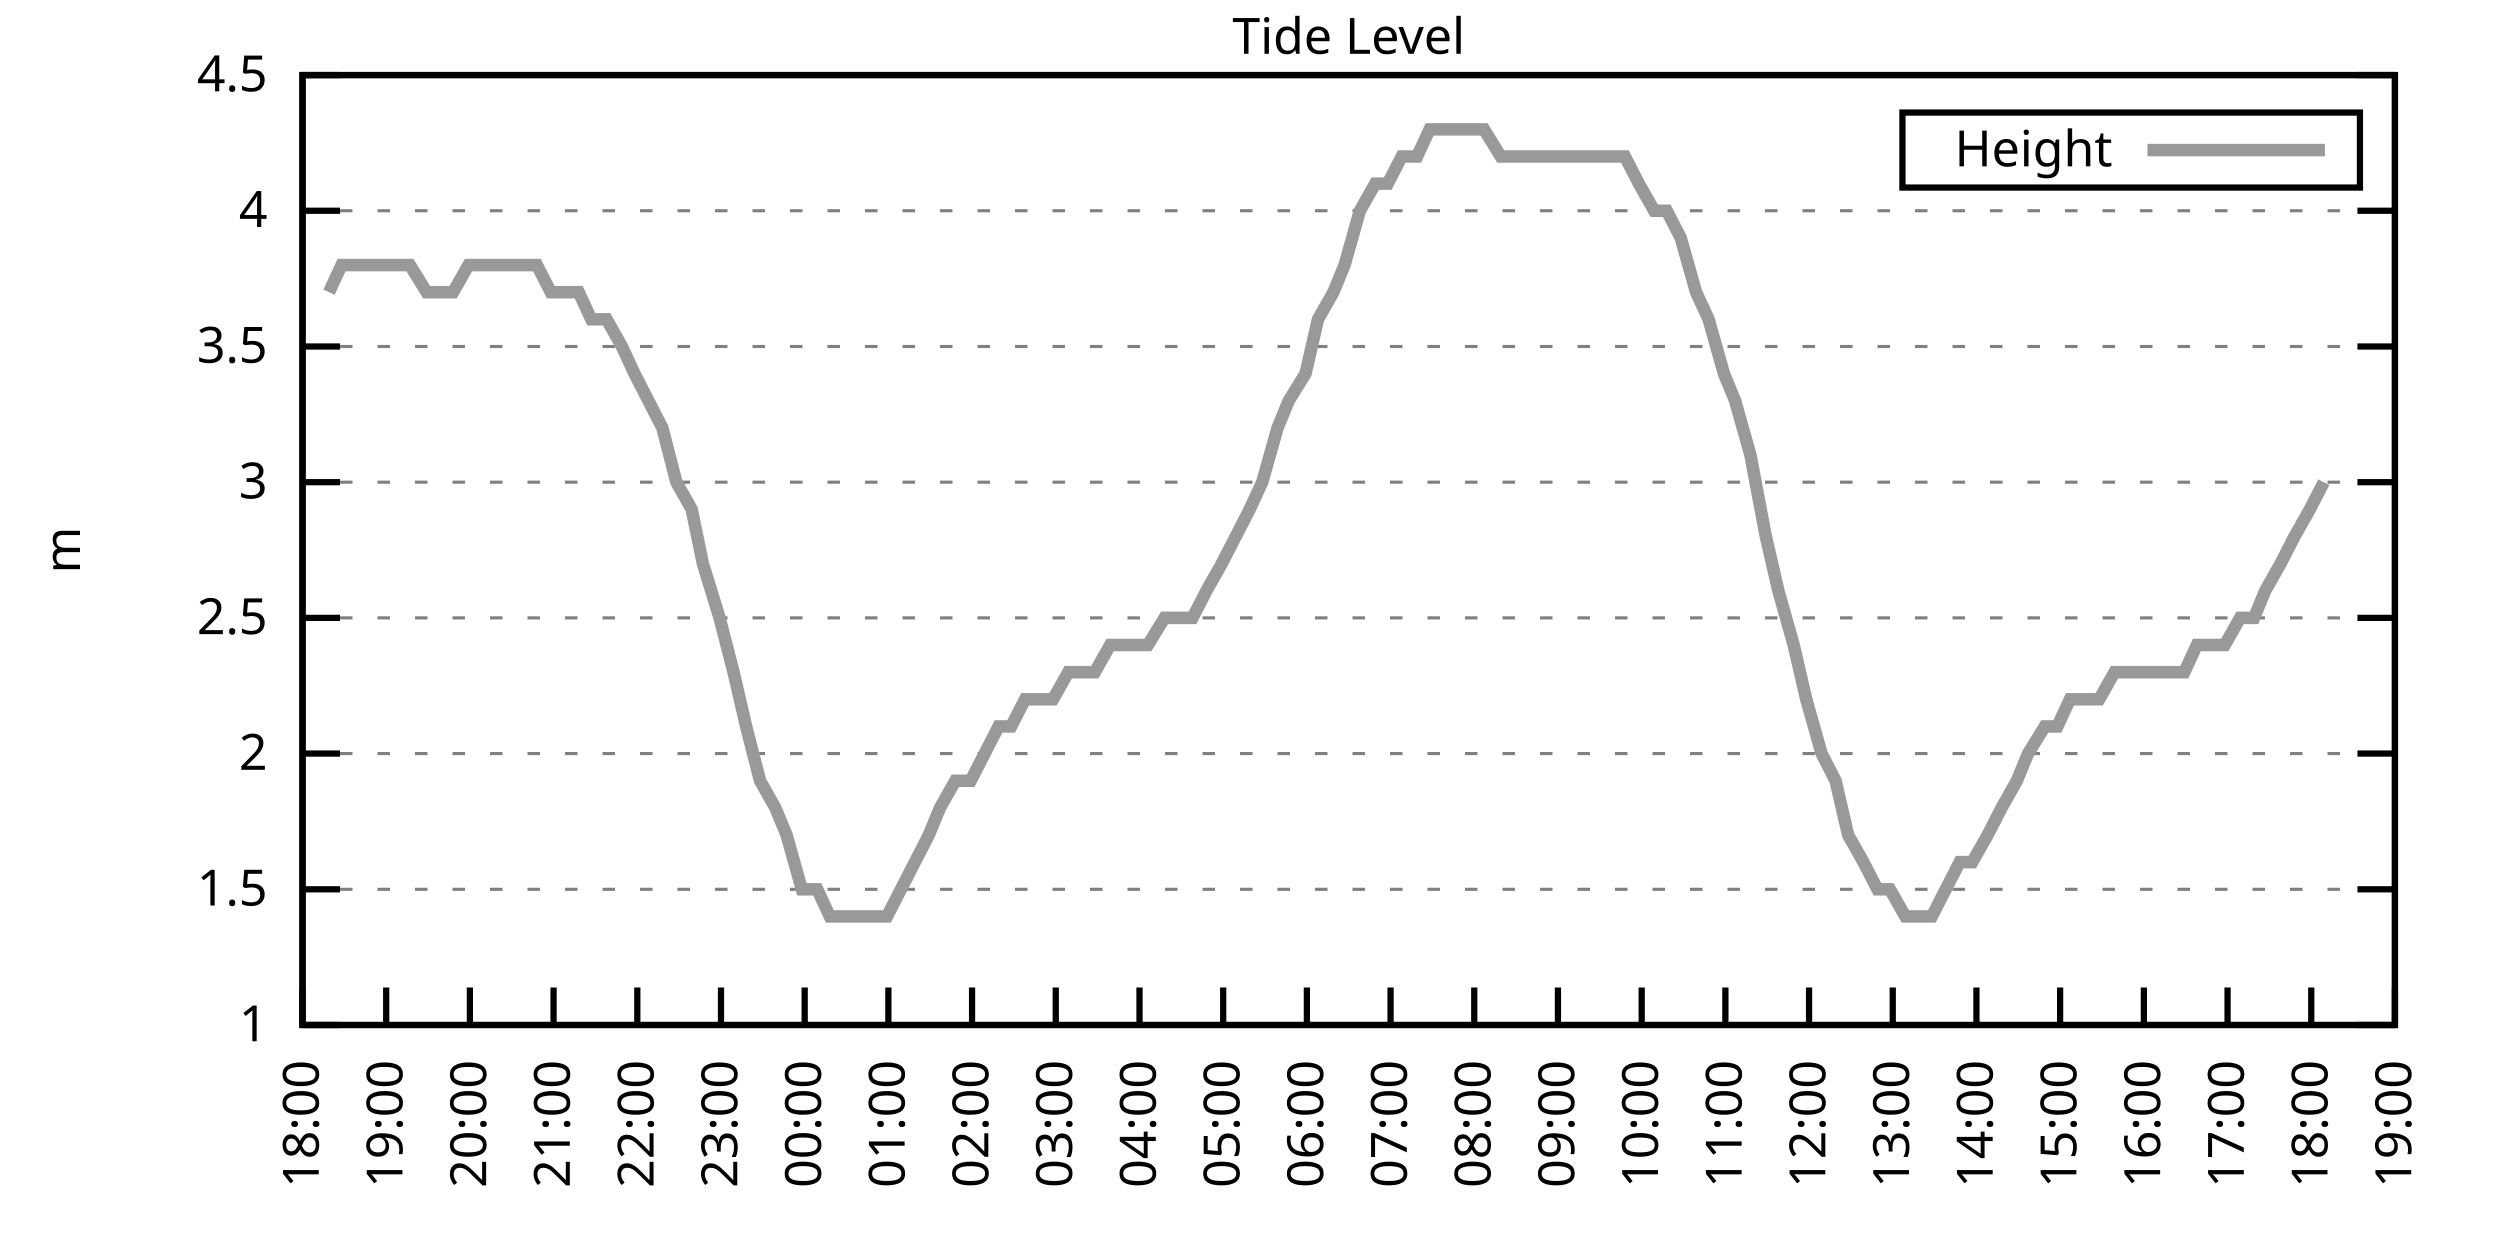
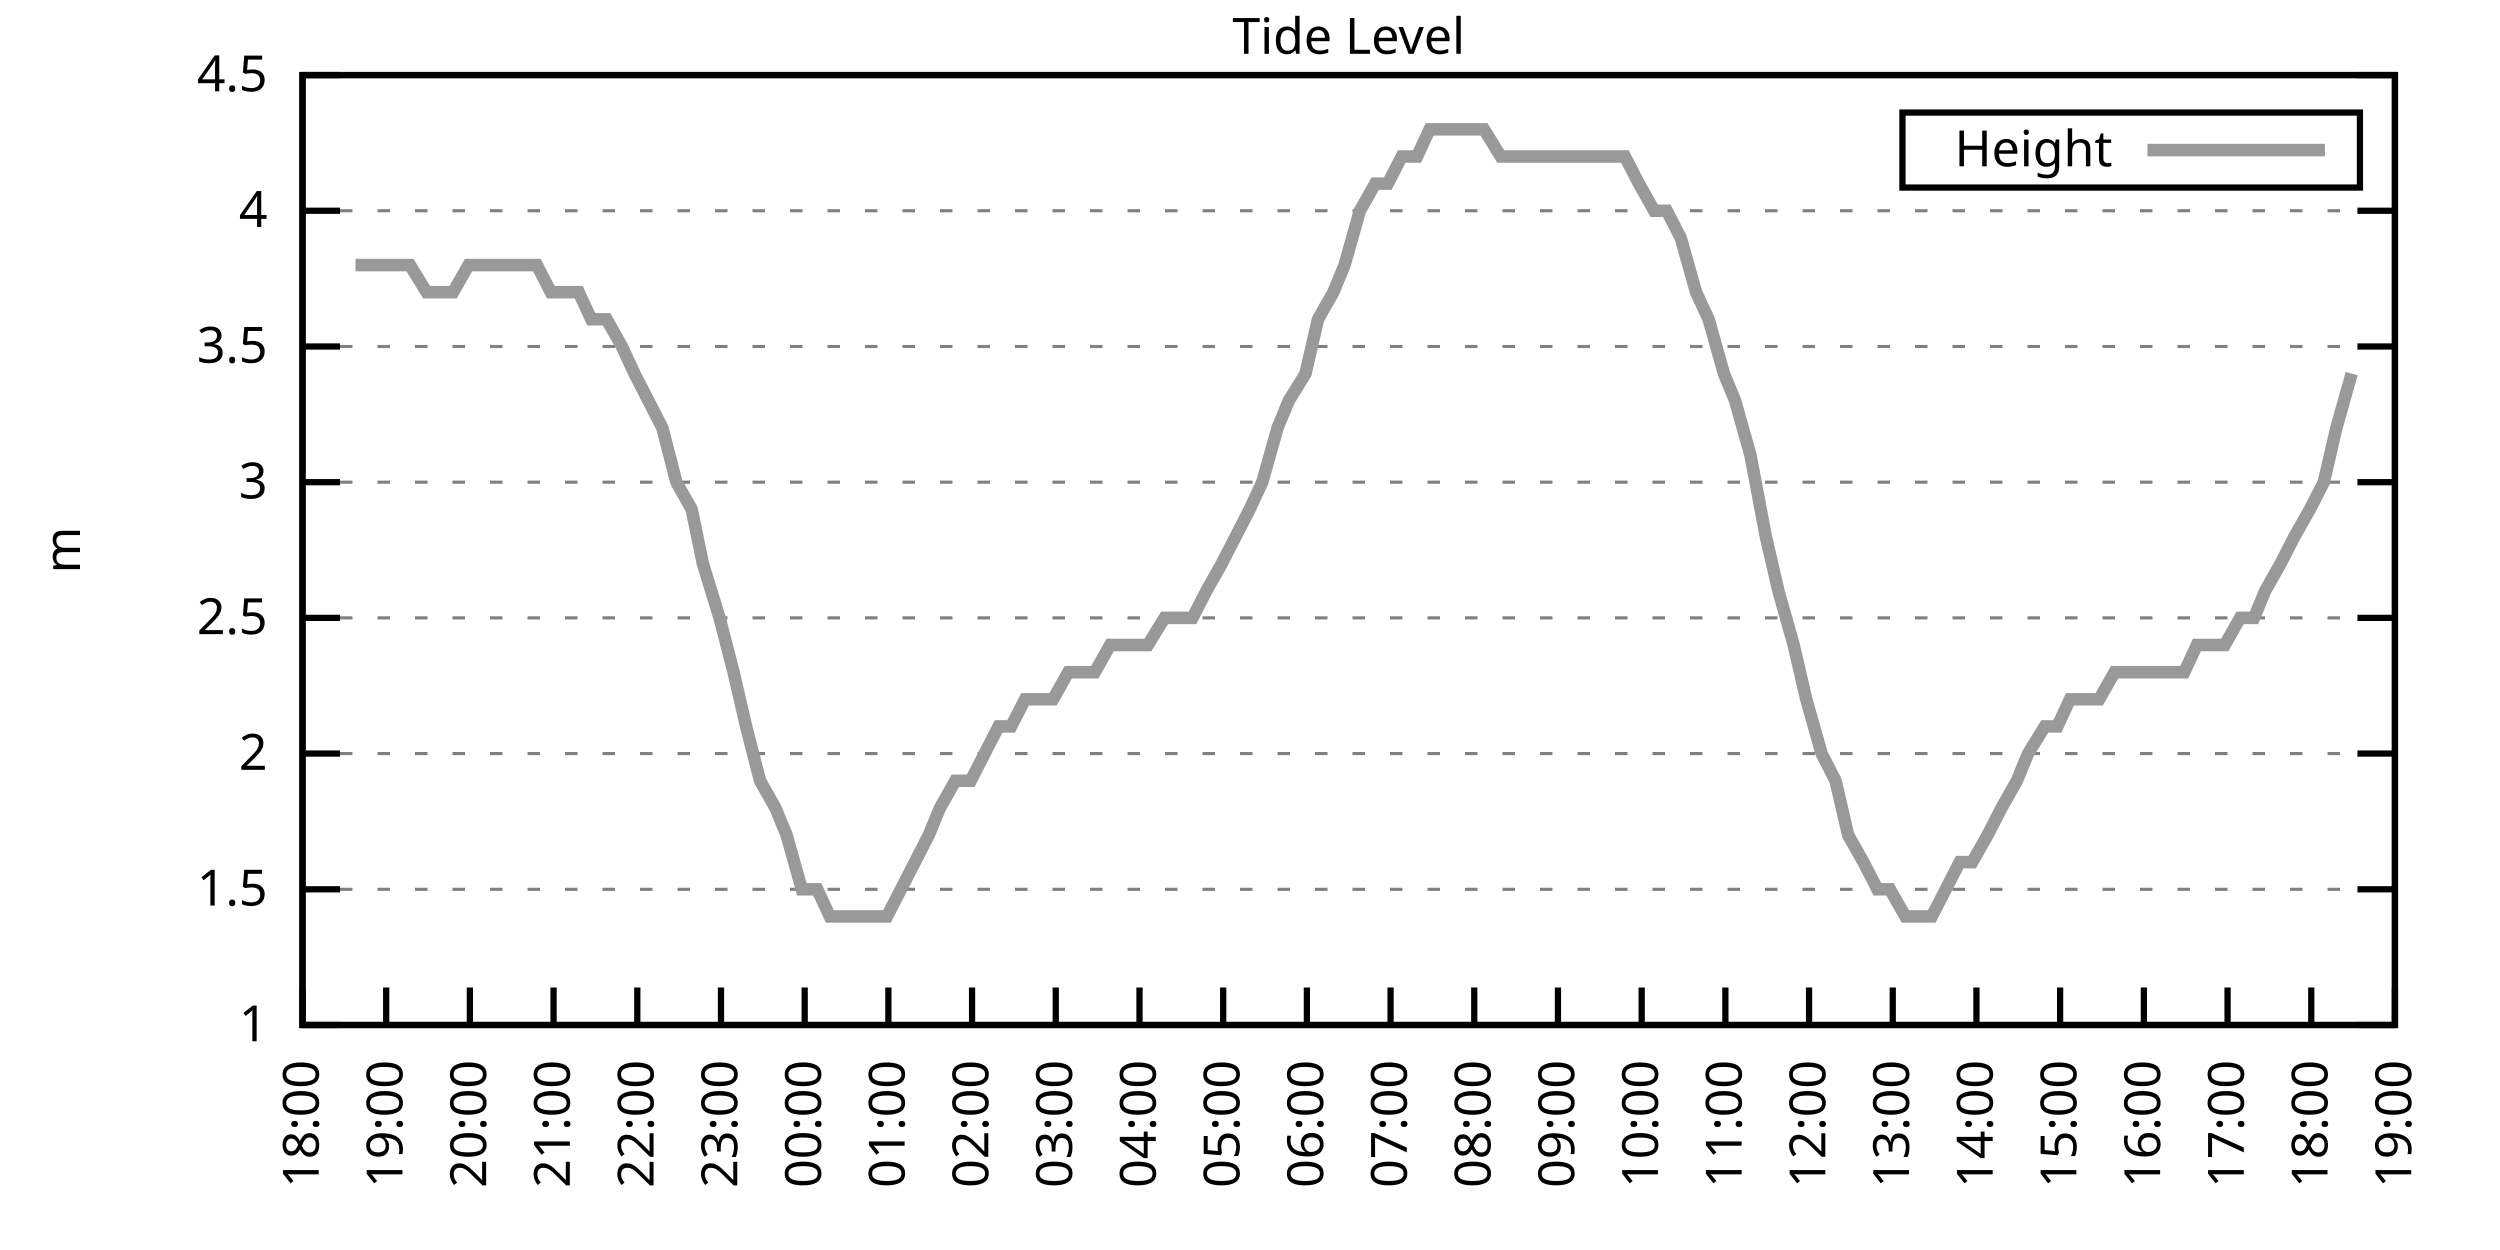
<svg xmlns="http://www.w3.org/2000/svg" xmlns:xlink="http://www.w3.org/1999/xlink" width="400" height="200" viewBox="0 0 400 200">
  <g id="gnuplot_canvas">
    <rect x="0" y="0" width="400" height="200" fill="none" />
    <defs>
      <circle id="gpDot" r="0.5" stroke-width="0.5" stroke="currentColor" />
      <path id="gpPt0" stroke-width="0.333" stroke="currentColor" d="M-1,0 h2 M0,-1 v2" />
      <path id="gpPt1" stroke-width="0.333" stroke="currentColor" d="M-1,-1 L1,1 M1,-1 L-1,1" />
      <path id="gpPt2" stroke-width="0.333" stroke="currentColor" d="M-1,0 L1,0 M0,-1 L0,1 M-1,-1 L1,1 M-1,1 L1,-1" />
      <rect id="gpPt3" stroke-width="0.333" stroke="currentColor" x="-1" y="-1" width="2" height="2" />
      <rect id="gpPt4" stroke-width="0.333" stroke="currentColor" fill="currentColor" x="-1" y="-1" width="2" height="2" />
      <circle id="gpPt5" stroke-width="0.333" stroke="currentColor" cx="0" cy="0" r="1" />
      <use xlink:href="#gpPt5" id="gpPt6" fill="currentColor" stroke="none" />
      <path id="gpPt7" stroke-width="0.333" stroke="currentColor" d="M0,-1.33 L-1.33,0.67 L1.33,0.67 z" />
      <use xlink:href="#gpPt7" id="gpPt8" fill="currentColor" stroke="none" />
      <use xlink:href="#gpPt7" id="gpPt9" stroke="currentColor" transform="rotate(180)" />
      <use xlink:href="#gpPt9" id="gpPt10" fill="currentColor" stroke="none" />
      <use xlink:href="#gpPt3" id="gpPt11" stroke="currentColor" transform="rotate(45)" />
      <use xlink:href="#gpPt11" id="gpPt12" fill="currentColor" stroke="none" />
      <path id="gpPt13" stroke-width="0.333" stroke="currentColor" d="M0,1.330 L1.265,0.411 L0.782,-1.067 L-0.782,-1.076 L-1.265,0.411 z" />
      <use xlink:href="#gpPt13" id="gpPt14" fill="currentColor" stroke="none" />
      <filter id="textbox" filterUnits="objectBoundingBox" x="0" y="0" height="1" width="1">
        <feFlood flood-color="white" flood-opacity="1" result="bgnd" />
        <feComposite in="SourceGraphic" in2="bgnd" operator="atop" />
      </filter>
      <filter id="greybox" filterUnits="objectBoundingBox" x="0" y="0" height="1" width="1">
        <feFlood flood-color="lightgrey" flood-opacity="1" result="grey" />
        <feComposite in="SourceGraphic" in2="grey" operator="atop" />
      </filter>
    </defs>
    <g fill="none" color="white" stroke="currentColor" stroke-width="1.00" stroke-linecap="butt" stroke-linejoin="miter">
</g>
    <g fill="none" color="black" stroke="currentColor" stroke-width="1.00" stroke-linecap="butt" stroke-linejoin="miter">
      <g stroke="none" shape-rendering="crispEdges">
        <polygon fill="rgb(255, 255, 255)" points="48.40,164.00 383.18,164.00 383.18,12.02 48.40,12.02 " />
      </g>
    </g>
    <g fill="none" color="black" stroke="currentColor" stroke-width="1.00" stroke-linecap="butt" stroke-linejoin="miter">
</g>
    <g fill="none" color="black" stroke="black" stroke-width="0.50" stroke-linecap="butt" stroke-linejoin="miter">
</g>
    <g fill="none" color="gray" stroke="currentColor" stroke-width="0.50" stroke-linecap="butt" stroke-linejoin="miter">
      <path stroke="gray" stroke-dasharray="2,4" class="gridline" d="M48.40,164.00 L383.19,164.00  " />
    </g>
    <g fill="none" color="gray" stroke="gray" stroke-width="1.00" stroke-linecap="butt" stroke-linejoin="miter">
</g>
    <g fill="none" color="black" stroke="currentColor" stroke-width="1.00" stroke-linecap="butt" stroke-linejoin="miter">
      <path stroke="black" d="M48.40,164.00 L54.40,164.00 M383.19,164.00 L377.19,164.00  " />
      <g transform="translate(42.80,166.60)" stroke="none" fill="black" font-family="Sans" font-size="8.00" text-anchor="end">
        <text>
          <tspan font-family="Sans"> 1</tspan>
        </text>
      </g>
    </g>
    <g fill="none" color="black" stroke="currentColor" stroke-width="1.00" stroke-linecap="butt" stroke-linejoin="miter">
</g>
    <g fill="none" color="black" stroke="black" stroke-width="0.50" stroke-linecap="butt" stroke-linejoin="miter">
</g>
    <g fill="none" color="gray" stroke="currentColor" stroke-width="0.50" stroke-linecap="butt" stroke-linejoin="miter">
      <path stroke="gray" stroke-dasharray="2,4" class="gridline" d="M48.40,142.29 L383.19,142.29  " />
    </g>
    <g fill="none" color="gray" stroke="gray" stroke-width="1.00" stroke-linecap="butt" stroke-linejoin="miter">
</g>
    <g fill="none" color="black" stroke="currentColor" stroke-width="1.00" stroke-linecap="butt" stroke-linejoin="miter">
      <path stroke="black" d="M48.40,142.29 L54.40,142.29 M383.19,142.29 L377.19,142.29  " />
      <g transform="translate(42.80,144.89)" stroke="none" fill="black" font-family="Sans" font-size="8.00" text-anchor="end">
        <text>
          <tspan font-family="Sans"> 1.5</tspan>
        </text>
      </g>
    </g>
    <g fill="none" color="black" stroke="currentColor" stroke-width="1.00" stroke-linecap="butt" stroke-linejoin="miter">
</g>
    <g fill="none" color="black" stroke="black" stroke-width="0.50" stroke-linecap="butt" stroke-linejoin="miter">
</g>
    <g fill="none" color="gray" stroke="currentColor" stroke-width="0.50" stroke-linecap="butt" stroke-linejoin="miter">
      <path stroke="gray" stroke-dasharray="2,4" class="gridline" d="M48.40,120.57 L383.19,120.57  " />
    </g>
    <g fill="none" color="gray" stroke="gray" stroke-width="1.00" stroke-linecap="butt" stroke-linejoin="miter">
</g>
    <g fill="none" color="black" stroke="currentColor" stroke-width="1.00" stroke-linecap="butt" stroke-linejoin="miter">
      <path stroke="black" d="M48.40,120.57 L54.40,120.57 M383.19,120.57 L377.19,120.57  " />
      <g transform="translate(42.80,123.17)" stroke="none" fill="black" font-family="Sans" font-size="8.00" text-anchor="end">
        <text>
          <tspan font-family="Sans"> 2</tspan>
        </text>
      </g>
    </g>
    <g fill="none" color="black" stroke="currentColor" stroke-width="1.00" stroke-linecap="butt" stroke-linejoin="miter">
</g>
    <g fill="none" color="black" stroke="black" stroke-width="0.50" stroke-linecap="butt" stroke-linejoin="miter">
</g>
    <g fill="none" color="gray" stroke="currentColor" stroke-width="0.50" stroke-linecap="butt" stroke-linejoin="miter">
      <path stroke="gray" stroke-dasharray="2,4" class="gridline" d="M48.40,98.86 L383.19,98.86  " />
    </g>
    <g fill="none" color="gray" stroke="gray" stroke-width="1.00" stroke-linecap="butt" stroke-linejoin="miter">
</g>
    <g fill="none" color="black" stroke="currentColor" stroke-width="1.00" stroke-linecap="butt" stroke-linejoin="miter">
      <path stroke="black" d="M48.40,98.86 L54.40,98.86 M383.19,98.86 L377.19,98.86  " />
      <g transform="translate(42.80,101.46)" stroke="none" fill="black" font-family="Sans" font-size="8.00" text-anchor="end">
        <text>
          <tspan font-family="Sans"> 2.5</tspan>
        </text>
      </g>
    </g>
    <g fill="none" color="black" stroke="currentColor" stroke-width="1.00" stroke-linecap="butt" stroke-linejoin="miter">
</g>
    <g fill="none" color="black" stroke="black" stroke-width="0.50" stroke-linecap="butt" stroke-linejoin="miter">
</g>
    <g fill="none" color="gray" stroke="currentColor" stroke-width="0.50" stroke-linecap="butt" stroke-linejoin="miter">
      <path stroke="gray" stroke-dasharray="2,4" class="gridline" d="M48.40,77.15 L383.19,77.15  " />
    </g>
    <g fill="none" color="gray" stroke="gray" stroke-width="1.00" stroke-linecap="butt" stroke-linejoin="miter">
</g>
    <g fill="none" color="black" stroke="currentColor" stroke-width="1.00" stroke-linecap="butt" stroke-linejoin="miter">
      <path stroke="black" d="M48.40,77.15 L54.40,77.15 M383.19,77.15 L377.19,77.15  " />
      <g transform="translate(42.80,79.75)" stroke="none" fill="black" font-family="Sans" font-size="8.00" text-anchor="end">
        <text>
          <tspan font-family="Sans"> 3</tspan>
        </text>
      </g>
    </g>
    <g fill="none" color="black" stroke="currentColor" stroke-width="1.00" stroke-linecap="butt" stroke-linejoin="miter">
</g>
    <g fill="none" color="black" stroke="black" stroke-width="0.50" stroke-linecap="butt" stroke-linejoin="miter">
</g>
    <g fill="none" color="gray" stroke="currentColor" stroke-width="0.50" stroke-linecap="butt" stroke-linejoin="miter">
      <path stroke="gray" stroke-dasharray="2,4" class="gridline" d="M48.40,55.44 L383.19,55.44  " />
    </g>
    <g fill="none" color="gray" stroke="gray" stroke-width="1.00" stroke-linecap="butt" stroke-linejoin="miter">
</g>
    <g fill="none" color="black" stroke="currentColor" stroke-width="1.00" stroke-linecap="butt" stroke-linejoin="miter">
      <path stroke="black" d="M48.40,55.44 L54.40,55.44 M383.19,55.44 L377.19,55.44  " />
      <g transform="translate(42.80,58.04)" stroke="none" fill="black" font-family="Sans" font-size="8.00" text-anchor="end">
        <text>
          <tspan font-family="Sans"> 3.5</tspan>
        </text>
      </g>
    </g>
    <g fill="none" color="black" stroke="currentColor" stroke-width="1.00" stroke-linecap="butt" stroke-linejoin="miter">
</g>
    <g fill="none" color="black" stroke="black" stroke-width="0.50" stroke-linecap="butt" stroke-linejoin="miter">
</g>
    <g fill="none" color="gray" stroke="currentColor" stroke-width="0.50" stroke-linecap="butt" stroke-linejoin="miter">
      <path stroke="gray" stroke-dasharray="2,4" class="gridline" d="M48.40,33.72 L383.19,33.72  " />
    </g>
    <g fill="none" color="gray" stroke="gray" stroke-width="1.00" stroke-linecap="butt" stroke-linejoin="miter">
</g>
    <g fill="none" color="black" stroke="currentColor" stroke-width="1.00" stroke-linecap="butt" stroke-linejoin="miter">
      <path stroke="black" d="M48.40,33.72 L54.40,33.72 M383.19,33.72 L377.19,33.72  " />
      <g transform="translate(42.80,36.32)" stroke="none" fill="black" font-family="Sans" font-size="8.00" text-anchor="end">
        <text>
          <tspan font-family="Sans"> 4</tspan>
        </text>
      </g>
    </g>
    <g fill="none" color="black" stroke="currentColor" stroke-width="1.00" stroke-linecap="butt" stroke-linejoin="miter">
</g>
    <g fill="none" color="black" stroke="black" stroke-width="0.50" stroke-linecap="butt" stroke-linejoin="miter">
</g>
    <g fill="none" color="gray" stroke="currentColor" stroke-width="0.50" stroke-linecap="butt" stroke-linejoin="miter">
      <path stroke="gray" stroke-dasharray="2,4" class="gridline" d="M48.40,12.01 L383.19,12.01  " />
    </g>
    <g fill="none" color="gray" stroke="gray" stroke-width="1.00" stroke-linecap="butt" stroke-linejoin="miter">
</g>
    <g fill="none" color="black" stroke="currentColor" stroke-width="1.00" stroke-linecap="butt" stroke-linejoin="miter">
      <path stroke="black" d="M48.40,12.01 L54.40,12.01 M383.19,12.01 L377.19,12.01  " />
      <g transform="translate(42.80,14.61)" stroke="none" fill="black" font-family="Sans" font-size="8.00" text-anchor="end">
        <text>
          <tspan font-family="Sans"> 4.5</tspan>
        </text>
      </g>
    </g>
    <g fill="none" color="black" stroke="currentColor" stroke-width="1.00" stroke-linecap="butt" stroke-linejoin="miter">
      <path stroke="black" d="M48.40,164.00 L48.40,158.00  " />
      <g transform="translate(51.00,169.60) rotate(270.00)" stroke="none" fill="black" font-family="Sans" font-size="8.00" text-anchor="end">
        <text>
          <tspan font-family="Sans">18:00</tspan>
        </text>
      </g>
    </g>
    <g fill="none" color="black" stroke="currentColor" stroke-width="1.00" stroke-linecap="butt" stroke-linejoin="miter">
      <path stroke="black" d="M61.79,164.00 L61.79,158.00  " />
      <g transform="translate(64.39,169.60) rotate(270.00)" stroke="none" fill="black" font-family="Sans" font-size="8.00" text-anchor="end">
        <text>
          <tspan font-family="Sans">19:00</tspan>
        </text>
      </g>
    </g>
    <g fill="none" color="black" stroke="currentColor" stroke-width="1.00" stroke-linecap="butt" stroke-linejoin="miter">
      <path stroke="black" d="M75.18,164.00 L75.18,158.00  " />
      <g transform="translate(77.78,169.60) rotate(270.00)" stroke="none" fill="black" font-family="Sans" font-size="8.00" text-anchor="end">
        <text>
          <tspan font-family="Sans">20:00</tspan>
        </text>
      </g>
    </g>
    <g fill="none" color="black" stroke="currentColor" stroke-width="1.00" stroke-linecap="butt" stroke-linejoin="miter">
      <path stroke="black" d="M88.57,164.00 L88.57,158.00  " />
      <g transform="translate(91.17,169.60) rotate(270.00)" stroke="none" fill="black" font-family="Sans" font-size="8.00" text-anchor="end">
        <text>
          <tspan font-family="Sans">21:00</tspan>
        </text>
      </g>
    </g>
    <g fill="none" color="black" stroke="currentColor" stroke-width="1.00" stroke-linecap="butt" stroke-linejoin="miter">
      <path stroke="black" d="M101.97,164.00 L101.97,158.00  " />
      <g transform="translate(104.57,169.60) rotate(270.00)" stroke="none" fill="black" font-family="Sans" font-size="8.00" text-anchor="end">
        <text>
          <tspan font-family="Sans">22:00</tspan>
        </text>
      </g>
    </g>
    <g fill="none" color="black" stroke="currentColor" stroke-width="1.00" stroke-linecap="butt" stroke-linejoin="miter">
      <path stroke="black" d="M115.36,164.00 L115.36,158.00  " />
      <g transform="translate(117.96,169.60) rotate(270.00)" stroke="none" fill="black" font-family="Sans" font-size="8.00" text-anchor="end">
        <text>
          <tspan font-family="Sans">23:00</tspan>
        </text>
      </g>
    </g>
    <g fill="none" color="black" stroke="currentColor" stroke-width="1.00" stroke-linecap="butt" stroke-linejoin="miter">
      <path stroke="black" d="M128.75,164.00 L128.75,158.00  " />
      <g transform="translate(131.35,169.60) rotate(270.00)" stroke="none" fill="black" font-family="Sans" font-size="8.00" text-anchor="end">
        <text>
          <tspan font-family="Sans">00:00</tspan>
        </text>
      </g>
    </g>
    <g fill="none" color="black" stroke="currentColor" stroke-width="1.00" stroke-linecap="butt" stroke-linejoin="miter">
      <path stroke="black" d="M142.14,164.00 L142.14,158.00  " />
      <g transform="translate(144.74,169.60) rotate(270.00)" stroke="none" fill="black" font-family="Sans" font-size="8.00" text-anchor="end">
        <text>
          <tspan font-family="Sans">01:00</tspan>
        </text>
      </g>
    </g>
    <g fill="none" color="black" stroke="currentColor" stroke-width="1.00" stroke-linecap="butt" stroke-linejoin="miter">
      <path stroke="black" d="M155.53,164.00 L155.53,158.00  " />
      <g transform="translate(158.13,169.60) rotate(270.00)" stroke="none" fill="black" font-family="Sans" font-size="8.00" text-anchor="end">
        <text>
          <tspan font-family="Sans">02:00</tspan>
        </text>
      </g>
    </g>
    <g fill="none" color="black" stroke="currentColor" stroke-width="1.00" stroke-linecap="butt" stroke-linejoin="miter">
      <path stroke="black" d="M168.92,164.00 L168.92,158.00  " />
      <g transform="translate(171.52,169.60) rotate(270.00)" stroke="none" fill="black" font-family="Sans" font-size="8.00" text-anchor="end">
        <text>
          <tspan font-family="Sans">03:00</tspan>
        </text>
      </g>
    </g>
    <g fill="none" color="black" stroke="currentColor" stroke-width="1.00" stroke-linecap="butt" stroke-linejoin="miter">
      <path stroke="black" d="M182.32,164.00 L182.32,158.00  " />
      <g transform="translate(184.92,169.60) rotate(270.00)" stroke="none" fill="black" font-family="Sans" font-size="8.00" text-anchor="end">
        <text>
          <tspan font-family="Sans">04:00</tspan>
        </text>
      </g>
    </g>
    <g fill="none" color="black" stroke="currentColor" stroke-width="1.00" stroke-linecap="butt" stroke-linejoin="miter">
      <path stroke="black" d="M195.71,164.00 L195.71,158.00  " />
      <g transform="translate(198.31,169.60) rotate(270.00)" stroke="none" fill="black" font-family="Sans" font-size="8.00" text-anchor="end">
        <text>
          <tspan font-family="Sans">05:00</tspan>
        </text>
      </g>
    </g>
    <g fill="none" color="black" stroke="currentColor" stroke-width="1.00" stroke-linecap="butt" stroke-linejoin="miter">
      <path stroke="black" d="M209.10,164.00 L209.10,158.00  " />
      <g transform="translate(211.70,169.60) rotate(270.00)" stroke="none" fill="black" font-family="Sans" font-size="8.00" text-anchor="end">
        <text>
          <tspan font-family="Sans">06:00</tspan>
        </text>
      </g>
    </g>
    <g fill="none" color="black" stroke="currentColor" stroke-width="1.00" stroke-linecap="butt" stroke-linejoin="miter">
      <path stroke="black" d="M222.49,164.00 L222.49,158.00  " />
      <g transform="translate(225.09,169.60) rotate(270.00)" stroke="none" fill="black" font-family="Sans" font-size="8.00" text-anchor="end">
        <text>
          <tspan font-family="Sans">07:00</tspan>
        </text>
      </g>
    </g>
    <g fill="none" color="black" stroke="currentColor" stroke-width="1.00" stroke-linecap="butt" stroke-linejoin="miter">
      <path stroke="black" d="M235.88,164.00 L235.88,158.00  " />
      <g transform="translate(238.48,169.60) rotate(270.00)" stroke="none" fill="black" font-family="Sans" font-size="8.00" text-anchor="end">
        <text>
          <tspan font-family="Sans">08:00</tspan>
        </text>
      </g>
    </g>
    <g fill="none" color="black" stroke="currentColor" stroke-width="1.00" stroke-linecap="butt" stroke-linejoin="miter">
      <path stroke="black" d="M249.27,164.00 L249.27,158.00  " />
      <g transform="translate(251.87,169.60) rotate(270.00)" stroke="none" fill="black" font-family="Sans" font-size="8.00" text-anchor="end">
        <text>
          <tspan font-family="Sans">09:00</tspan>
        </text>
      </g>
    </g>
    <g fill="none" color="black" stroke="currentColor" stroke-width="1.00" stroke-linecap="butt" stroke-linejoin="miter">
      <path stroke="black" d="M262.67,164.00 L262.67,158.00  " />
      <g transform="translate(265.27,169.60) rotate(270.00)" stroke="none" fill="black" font-family="Sans" font-size="8.00" text-anchor="end">
        <text>
          <tspan font-family="Sans">10:00</tspan>
        </text>
      </g>
    </g>
    <g fill="none" color="black" stroke="currentColor" stroke-width="1.00" stroke-linecap="butt" stroke-linejoin="miter">
      <path stroke="black" d="M276.06,164.00 L276.06,158.00  " />
      <g transform="translate(278.66,169.60) rotate(270.00)" stroke="none" fill="black" font-family="Sans" font-size="8.00" text-anchor="end">
        <text>
          <tspan font-family="Sans">11:00</tspan>
        </text>
      </g>
    </g>
    <g fill="none" color="black" stroke="currentColor" stroke-width="1.00" stroke-linecap="butt" stroke-linejoin="miter">
      <path stroke="black" d="M289.45,164.00 L289.45,158.00  " />
      <g transform="translate(292.05,169.60) rotate(270.00)" stroke="none" fill="black" font-family="Sans" font-size="8.00" text-anchor="end">
        <text>
          <tspan font-family="Sans">12:00</tspan>
        </text>
      </g>
    </g>
    <g fill="none" color="black" stroke="currentColor" stroke-width="1.00" stroke-linecap="butt" stroke-linejoin="miter">
      <path stroke="black" d="M302.84,164.00 L302.84,158.00  " />
      <g transform="translate(305.44,169.60) rotate(270.00)" stroke="none" fill="black" font-family="Sans" font-size="8.00" text-anchor="end">
        <text>
          <tspan font-family="Sans">13:00</tspan>
        </text>
      </g>
    </g>
    <g fill="none" color="black" stroke="currentColor" stroke-width="1.00" stroke-linecap="butt" stroke-linejoin="miter">
      <path stroke="black" d="M316.23,164.00 L316.23,158.00  " />
      <g transform="translate(318.83,169.60) rotate(270.00)" stroke="none" fill="black" font-family="Sans" font-size="8.00" text-anchor="end">
        <text>
          <tspan font-family="Sans">14:00</tspan>
        </text>
      </g>
    </g>
    <g fill="none" color="black" stroke="currentColor" stroke-width="1.00" stroke-linecap="butt" stroke-linejoin="miter">
      <path stroke="black" d="M329.62,164.00 L329.62,158.00  " />
      <g transform="translate(332.22,169.60) rotate(270.00)" stroke="none" fill="black" font-family="Sans" font-size="8.00" text-anchor="end">
        <text>
          <tspan font-family="Sans">15:00</tspan>
        </text>
      </g>
    </g>
    <g fill="none" color="black" stroke="currentColor" stroke-width="1.00" stroke-linecap="butt" stroke-linejoin="miter">
      <path stroke="black" d="M343.02,164.00 L343.02,158.00  " />
      <g transform="translate(345.62,169.60) rotate(270.00)" stroke="none" fill="black" font-family="Sans" font-size="8.00" text-anchor="end">
        <text>
          <tspan font-family="Sans">16:00</tspan>
        </text>
      </g>
    </g>
    <g fill="none" color="black" stroke="currentColor" stroke-width="1.00" stroke-linecap="butt" stroke-linejoin="miter">
      <path stroke="black" d="M356.41,164.00 L356.41,158.00  " />
      <g transform="translate(359.01,169.60) rotate(270.00)" stroke="none" fill="black" font-family="Sans" font-size="8.00" text-anchor="end">
        <text>
          <tspan font-family="Sans">17:00</tspan>
        </text>
      </g>
    </g>
    <g fill="none" color="black" stroke="currentColor" stroke-width="1.00" stroke-linecap="butt" stroke-linejoin="miter">
      <path stroke="black" d="M369.80,164.00 L369.80,158.00  " />
      <g transform="translate(372.40,169.60) rotate(270.00)" stroke="none" fill="black" font-family="Sans" font-size="8.00" text-anchor="end">
        <text>
          <tspan font-family="Sans">18:00</tspan>
        </text>
      </g>
    </g>
    <g fill="none" color="black" stroke="currentColor" stroke-width="1.00" stroke-linecap="butt" stroke-linejoin="miter">
      <path stroke="black" d="M383.19,164.00 L383.19,158.00  " />
      <g transform="translate(385.79,169.60) rotate(270.00)" stroke="none" fill="black" font-family="Sans" font-size="8.00" text-anchor="end">
        <text>
          <tspan font-family="Sans">19:00</tspan>
        </text>
      </g>
    </g>
    <g fill="none" color="black" stroke="currentColor" stroke-width="1.00" stroke-linecap="butt" stroke-linejoin="miter">
</g>
    <g fill="none" color="black" stroke="currentColor" stroke-width="1.00" stroke-linecap="butt" stroke-linejoin="miter">
      <path stroke="black" d="M48.40,12.01 L48.40,164.00 L383.19,164.00 L383.19,12.01 L48.40,12.01 Z  " />
    </g>
    <g fill="none" color="black" stroke="currentColor" stroke-width="1.00" stroke-linecap="butt" stroke-linejoin="miter">
</g>
    <g fill="none" color="black" stroke="currentColor" stroke-width="1.00" stroke-linecap="butt" stroke-linejoin="miter">
      <path stroke="black" d="M304.39,30.01 L304.39,18.01 L377.59,18.01 L377.59,30.01 L304.39,30.01 Z  " />
    </g>
    <g id="Tide_level_plot_1">
      <g fill="none" color="white" stroke="black" stroke-width="2.00" stroke-linecap="butt" stroke-linejoin="miter">
</g>
      <g fill="none" color="black" stroke="currentColor" stroke-width="2.00" stroke-linecap="butt" stroke-linejoin="miter">
        <g transform="translate(337.99,26.61)" stroke="none" fill="black" font-family="Sans" font-size="8.00" text-anchor="end">
          <text>
            <tspan font-family="Sans">Height</tspan>
          </text>
        </g>
      </g>
      <g fill="none" color="black" stroke="currentColor" stroke-width="2.00" stroke-linecap="butt" stroke-linejoin="miter">
-         <path stroke="rgb(153, 153, 153)" d="M343.59,24.01 L371.99,24.01 M52.64,46.75 L54.65,42.41 L56.88,42.41 L59.11,42.41 L61.57,42.41 L63.80,42.41   L65.59,42.41 L68.26,46.75 L70.50,46.75 L72.50,46.75 L74.96,42.41 L76.75,42.41 L79.42,42.41 L81.43,42.41   L83.89,42.41 L85.90,42.41 L88.13,46.75 L90.36,46.75 L92.59,46.75 L94.60,51.09 L97.06,51.09 L99.51,55.44   L101.52,59.78 L103.75,64.12 L105.98,68.46 L108.22,77.15 L110.67,81.49 L112.46,90.18 L115.13,98.86 L117.37,107.55   L119.38,116.23 L121.61,124.92 L124.06,129.26 L125.85,133.60 L128.30,142.29 L130.76,142.29 L132.77,146.63 L134.78,146.63   L137.45,146.63 L139.69,146.63 L141.92,146.63 L144.15,142.29 L146.38,137.94 L148.61,133.60 L150.40,129.26 L152.85,124.92   L155.31,124.92 L157.54,120.57 L159.77,116.23 L161.78,116.23 L164.01,111.89 L166.25,111.89 L168.48,111.89 L170.93,107.55   L172.94,107.55 L175.17,107.55 L177.63,103.20 L179.64,103.20 L181.87,103.20 L183.66,103.20 L186.33,98.86 L188.79,98.86   L190.80,98.86 L193.03,94.52 L195.48,90.18 L197.72,85.83 L199.95,81.49 L201.96,77.15 L204.41,68.46 L206.20,64.12   L208.88,59.78 L210.88,51.09 L213.34,46.75 L215.13,42.41 L217.58,33.72 L220.04,29.38 L222.04,29.38 L224.28,25.04   L226.73,25.04 L228.74,20.70 L231.20,20.70 L233.43,20.70 L235.44,20.70 L237.44,20.70 L240.12,25.04 L242.13,25.04   L244.36,25.04 L246.60,25.04 L249.05,25.04 L251.28,25.04 L253.29,25.04 L255.75,25.04 L257.76,25.04 L259.99,25.04   L262.22,29.38 L264.67,33.72 L266.68,33.72 L268.92,38.07 L271.37,46.75 L273.38,51.09 L275.83,59.78 L277.62,64.12   L280.07,72.81 L282.53,85.83 L284.54,94.52 L286.99,103.20 L289.00,111.89 L291.46,120.57 L293.69,124.92 L295.70,133.60   L298.15,137.94 L300.39,142.29 L302.39,142.29 L304.85,146.63 L306.86,146.63 L309.09,146.63 L311.32,142.29 L313.55,137.94   L315.56,137.94 L318.02,133.60 L320.25,129.26 L322.70,124.92 L324.49,120.57 L327.17,116.23 L329.18,116.23 L331.19,111.89   L333.86,111.89 L335.87,111.89 L338.33,107.55 L340.34,107.55 L342.57,107.55 L344.80,107.55 L347.03,107.55 L349.49,107.55   L351.50,103.20 L353.51,103.20 L355.96,103.20 L358.42,98.86 L360.65,98.86 L362.43,94.52 L364.89,90.18 L367.12,85.83   L369.58,81.49 L371.81,77.15  " />
+         <path stroke="rgb(153, 153, 153)" d="M343.59,24.01 L371.99,24.01 M56.88,42.41 L59.11,42.41 L61.57,42.41 L63.80,42.41 L65.59,42.41 L68.26,46.75   L70.50,46.75 L72.50,46.75 L74.96,42.41 L76.75,42.41 L79.42,42.41 L81.43,42.41 L83.89,42.41 L85.90,42.41   L88.13,46.75 L90.36,46.75 L92.59,46.75 L94.60,51.09 L97.06,51.09 L99.51,55.44 L101.52,59.78 L103.75,64.12   L105.98,68.46 L108.22,77.15 L110.67,81.49 L112.46,90.18 L115.13,98.86 L117.37,107.55 L119.38,116.23 L121.61,124.92   L124.06,129.26 L125.85,133.60 L128.30,142.29 L130.76,142.29 L132.77,146.63 L134.78,146.63 L137.45,146.63 L139.69,146.63   L141.92,146.63 L144.15,142.29 L146.38,137.94 L148.61,133.60 L150.40,129.26 L152.85,124.92 L155.31,124.92 L157.54,120.57   L159.77,116.23 L161.78,116.23 L164.01,111.89 L166.25,111.89 L168.48,111.89 L170.93,107.55 L172.94,107.55 L175.17,107.55   L177.63,103.20 L179.64,103.20 L181.87,103.20 L183.66,103.20 L186.33,98.86 L188.79,98.86 L190.80,98.86 L193.03,94.52   L195.48,90.18 L197.72,85.83 L199.95,81.49 L201.96,77.15 L204.41,68.46 L206.20,64.12 L208.88,59.78 L210.88,51.09   L213.34,46.75 L215.13,42.41 L217.58,33.72 L220.04,29.38 L222.04,29.38 L224.28,25.04 L226.73,25.04 L228.74,20.70   L231.20,20.70 L233.43,20.70 L235.44,20.70 L237.44,20.70 L240.12,25.04 L242.13,25.04 L244.36,25.04 L246.60,25.04   L249.05,25.04 L251.28,25.04 L253.29,25.04 L255.75,25.04 L257.76,25.04 L259.99,25.04 L262.22,29.38 L264.67,33.72   L266.68,33.72 L268.92,38.07 L271.37,46.75 L273.38,51.09 L275.83,59.78 L277.62,64.12 L280.07,72.81 L282.53,85.83   L284.54,94.52 L286.99,103.20 L289.00,111.89 L291.46,120.57 L293.69,124.92 L295.70,133.60 L298.15,137.94 L300.39,142.29   L302.39,142.29 L304.85,146.63 L306.86,146.63 L309.09,146.63 L311.32,142.29 L313.55,137.94 L315.56,137.94 L318.02,133.60   L320.25,129.26 L322.70,124.92 L324.49,120.57 L327.17,116.23 L329.18,116.23 L331.19,111.89 L333.86,111.89 L335.87,111.89   L338.33,107.55 L340.34,107.55 L342.57,107.55 L344.80,107.55 L347.03,107.55 L349.49,107.55 L351.50,103.20 L353.51,103.20   L355.96,103.20 L358.42,98.86 L360.65,98.86 L362.43,94.52 L364.89,90.18 L367.12,85.83 L369.58,81.49 L371.81,77.15   L373.82,68.46 L376.27,59.78  " />
      </g>
    </g>
    <g fill="none" color="black" stroke="currentColor" stroke-width="2.00" stroke-linecap="butt" stroke-linejoin="miter">
</g>
    <g fill="none" color="black" stroke="black" stroke-width="1.00" stroke-linecap="butt" stroke-linejoin="miter">
</g>
    <g fill="none" color="black" stroke="currentColor" stroke-width="1.00" stroke-linecap="butt" stroke-linejoin="miter">
      <path stroke="black" d="M48.40,12.01 L48.40,164.00 L383.19,164.00 L383.19,12.01 L48.40,12.01 Z  " />
      <g transform="translate(12.80,88.01) rotate(270.00)" stroke="none" fill="black" font-family="Sans" font-size="8.00" text-anchor="middle">
        <text>
          <tspan font-family="Sans">m</tspan>
        </text>
      </g>
    </g>
    <g fill="none" color="black" stroke="currentColor" stroke-width="1.00" stroke-linecap="butt" stroke-linejoin="miter">
</g>
    <g fill="none" color="black" stroke="currentColor" stroke-width="1.00" stroke-linecap="butt" stroke-linejoin="miter">
      <g transform="translate(215.79,8.61)" stroke="none" fill="black" font-family="Sans" font-size="8.00" text-anchor="middle">
        <text>
          <tspan font-family="Sans">Tide Level</tspan>
        </text>
      </g>
    </g>
    <g fill="none" color="black" stroke="currentColor" stroke-width="1.00" stroke-linecap="butt" stroke-linejoin="miter">
</g>
  </g>
</svg>
